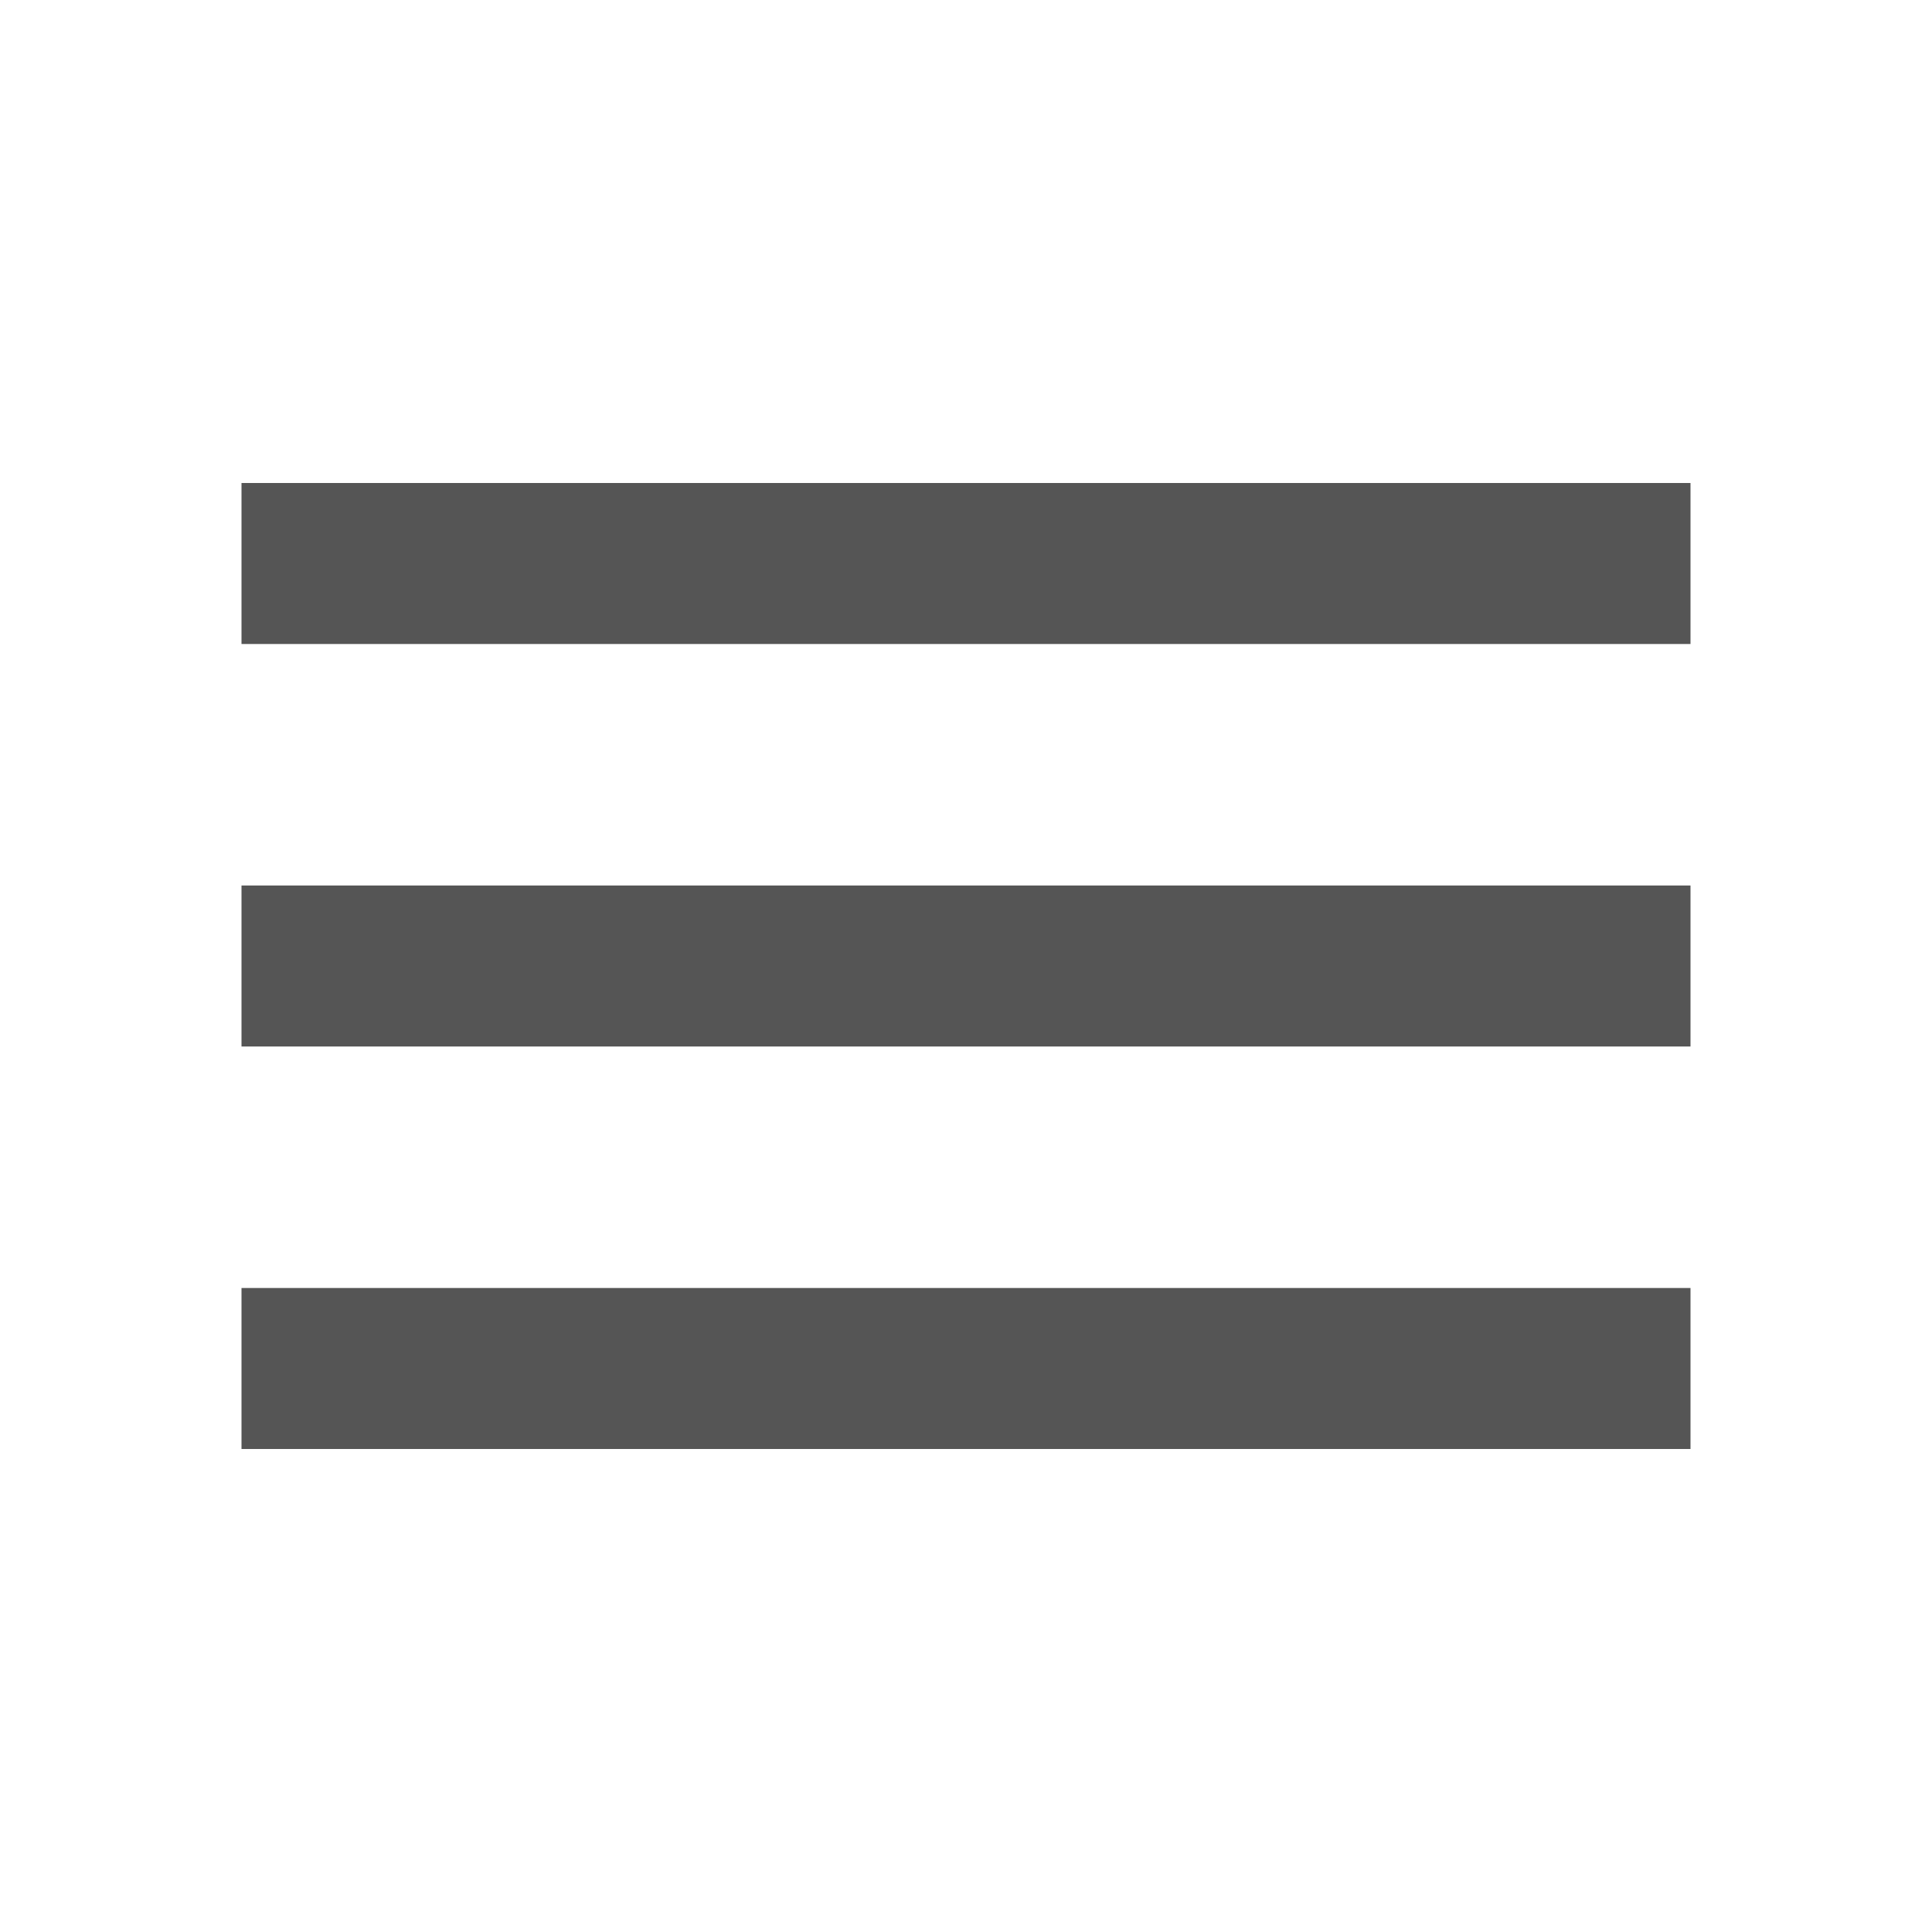
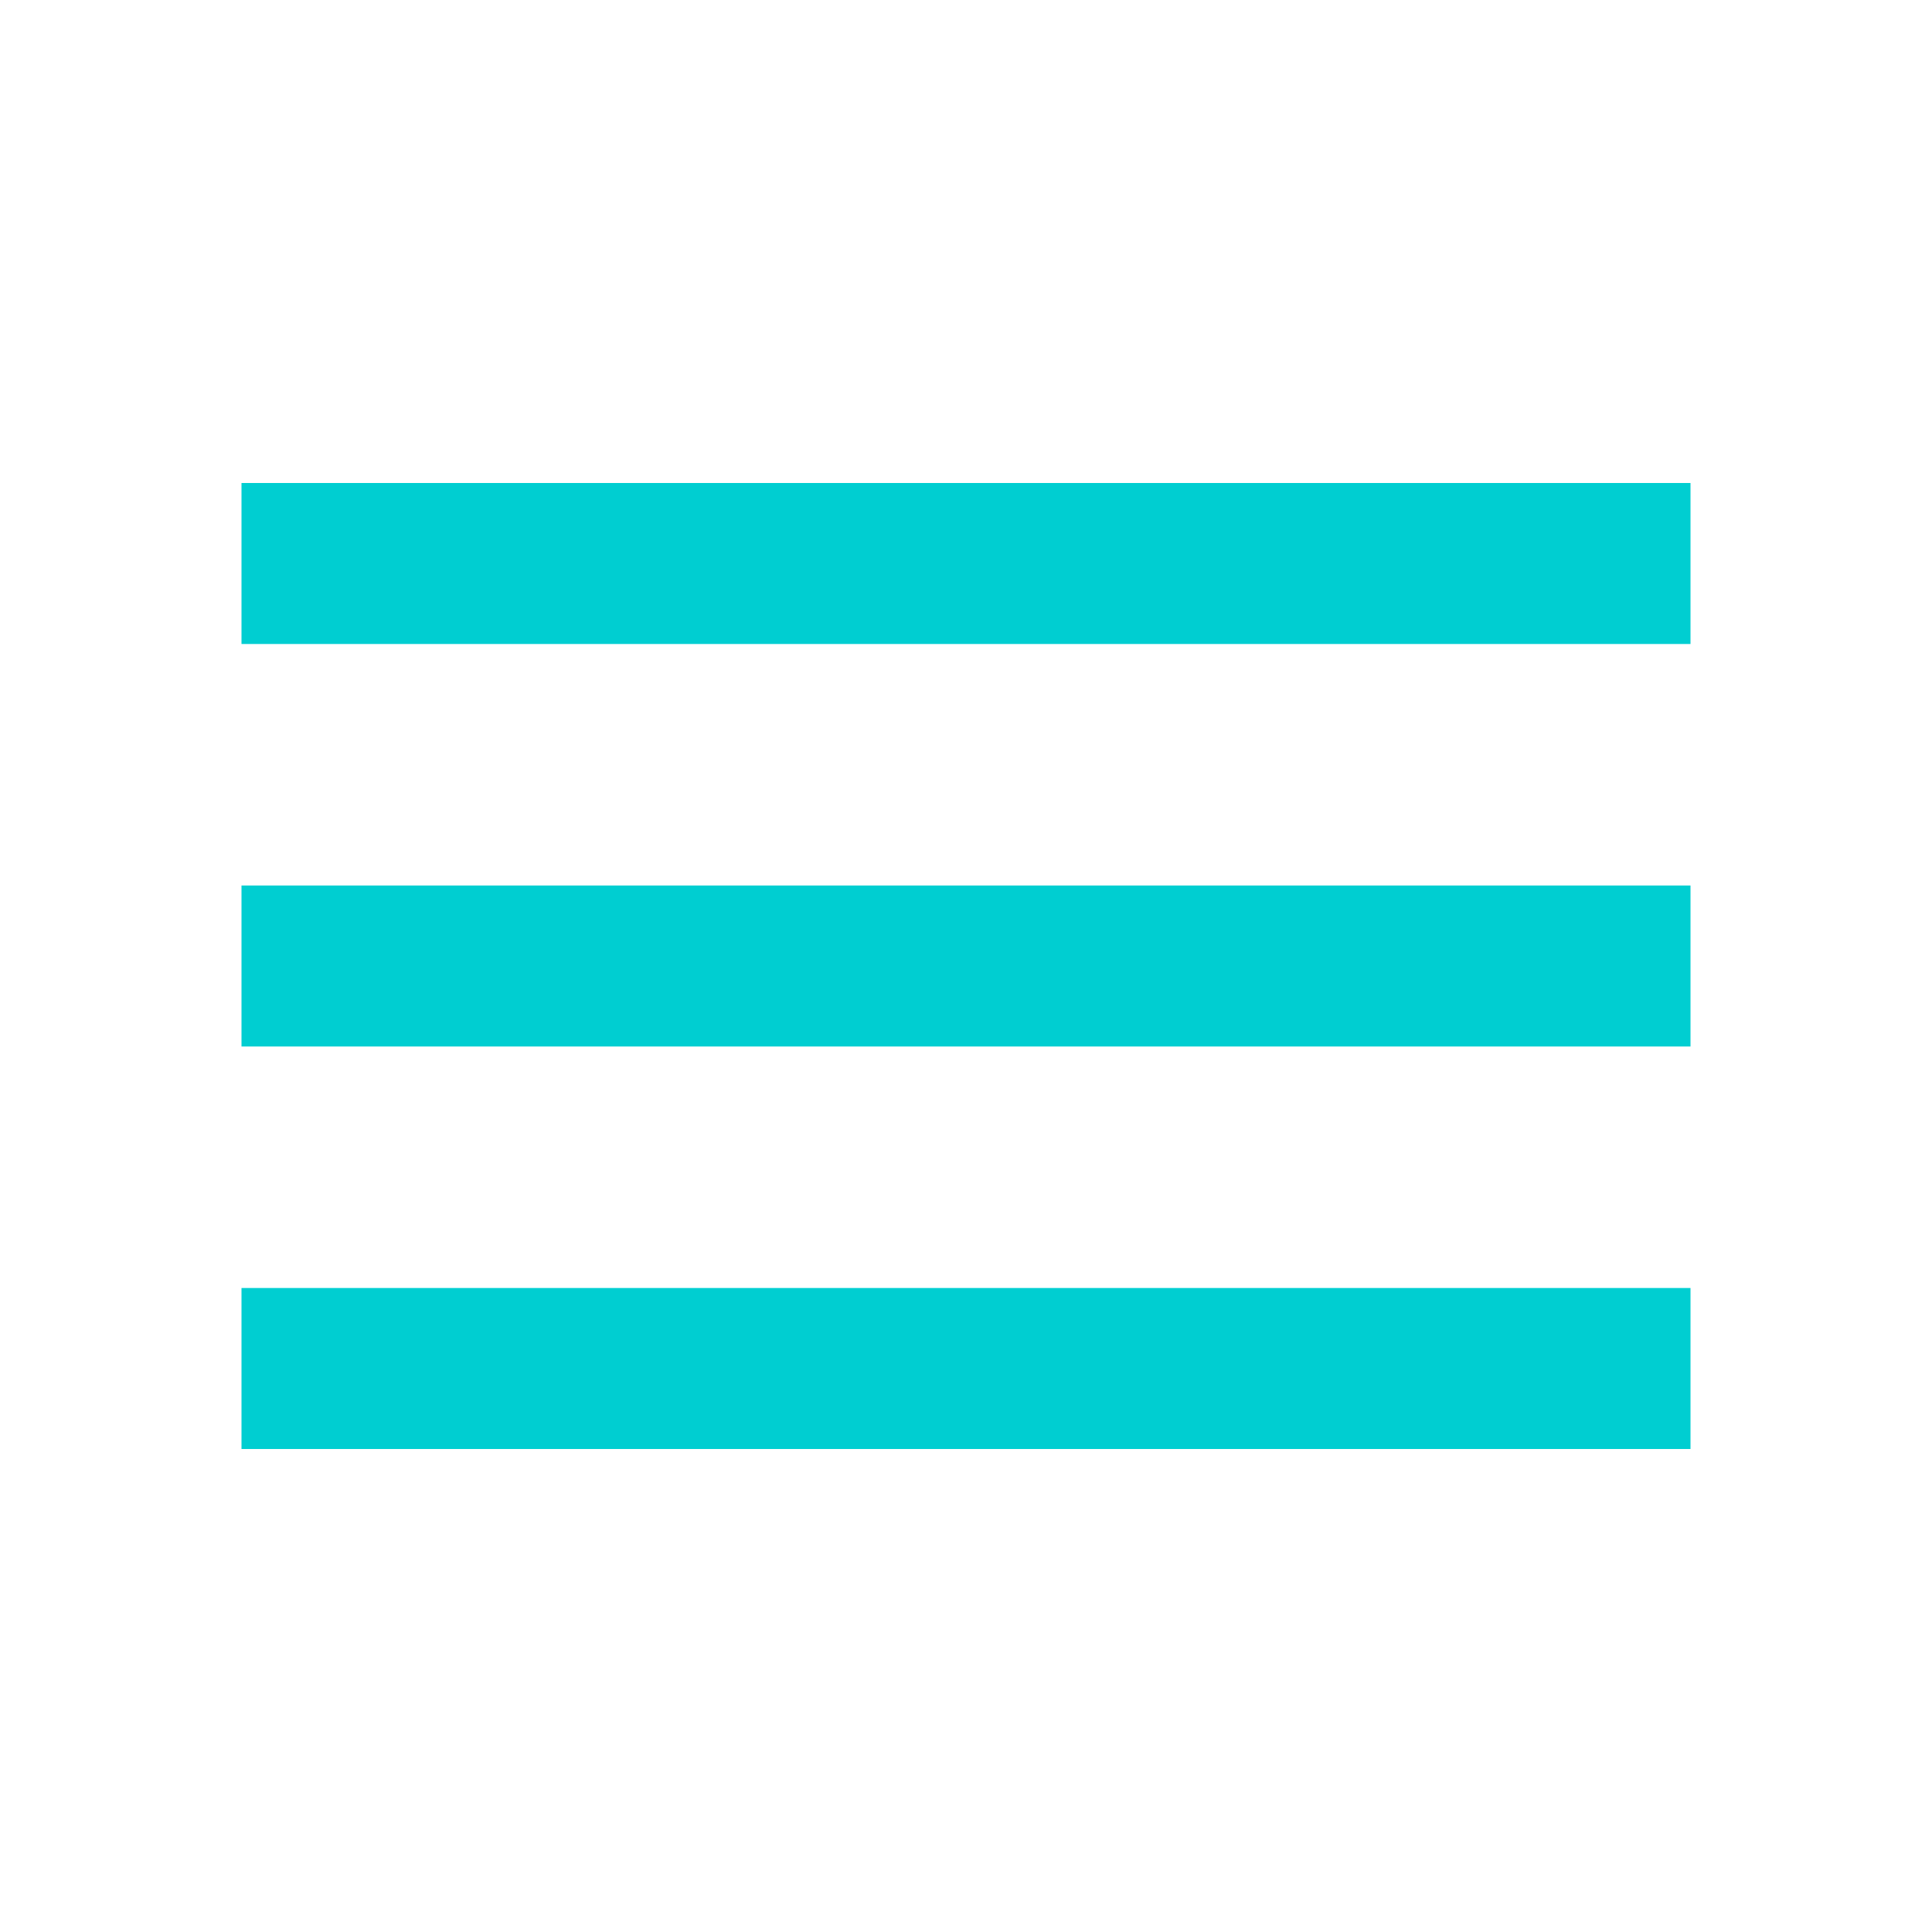
- <svg xmlns="http://www.w3.org/2000/svg" height="24px" viewBox="0 -960 960 960" width="24px" fill="#555">
+ <svg xmlns="http://www.w3.org/2000/svg" height="24px" viewBox="0 -960 960 960" width="24px" fill="#00ced1">
  <path d="M120-240v-80h720v80H120Zm0-200v-80h720v80H120Zm0-200v-80h720v80H120Z" />
</svg>
